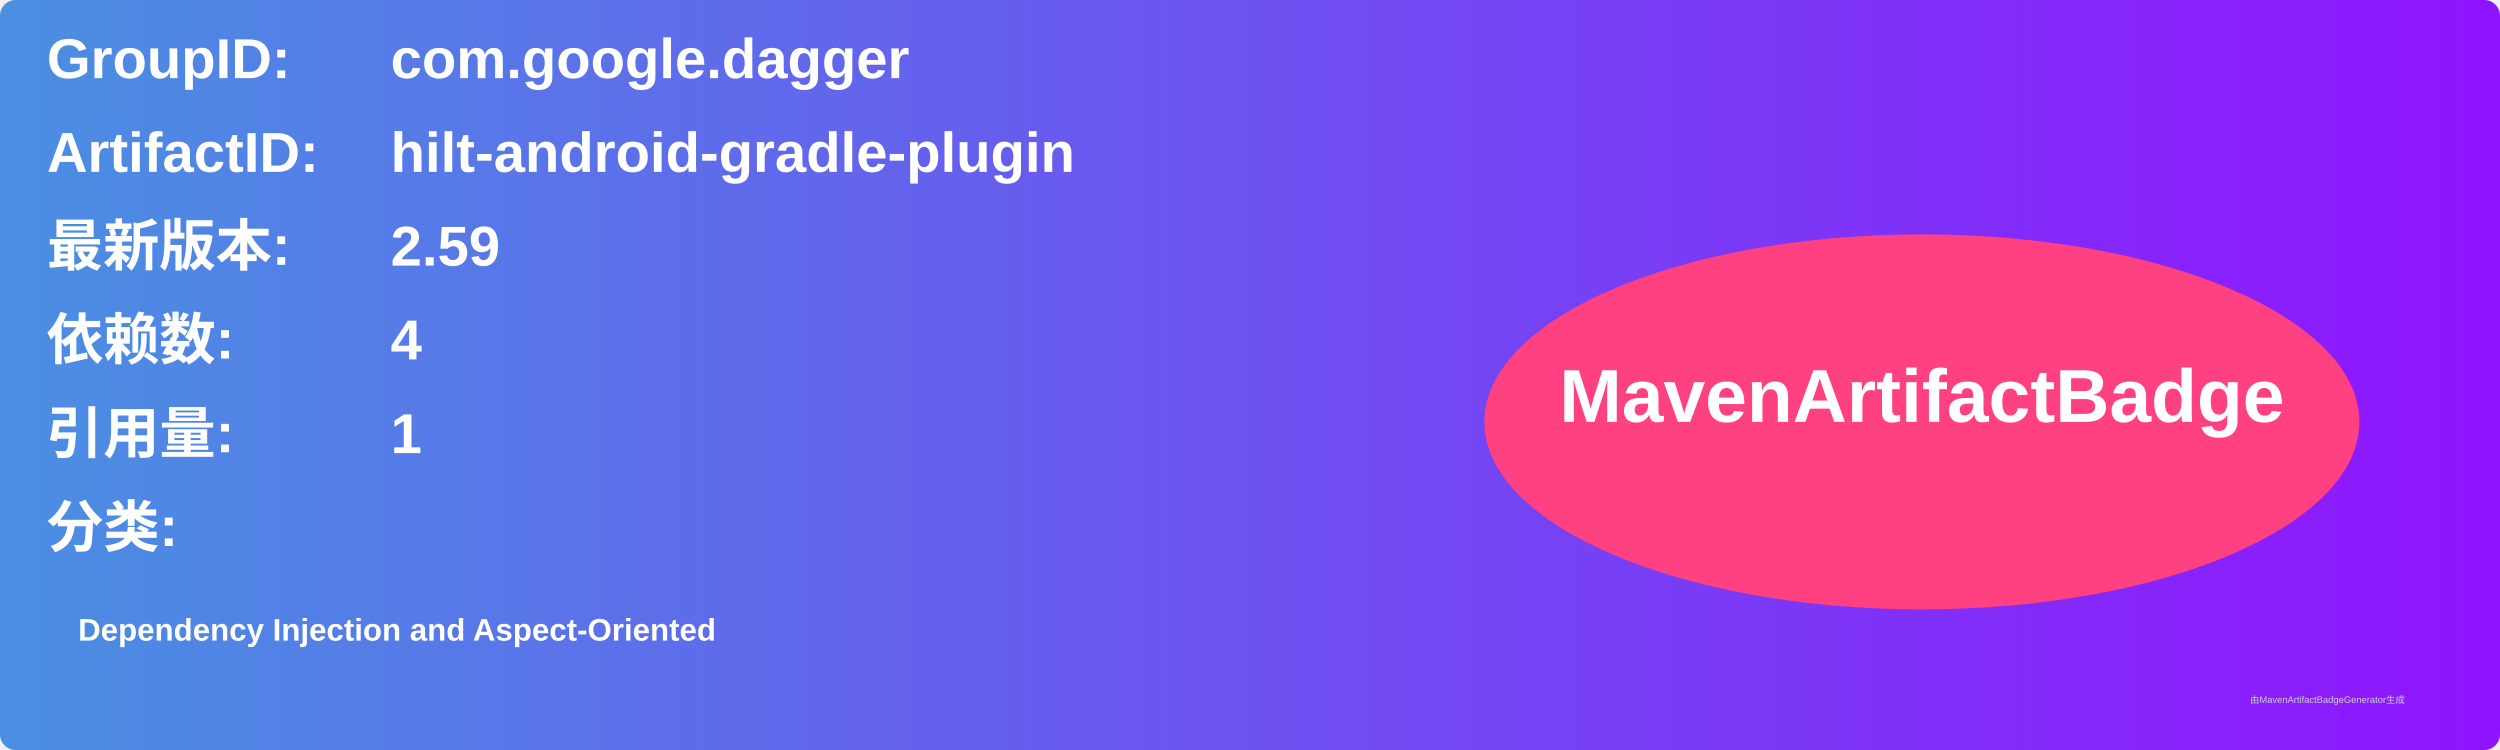
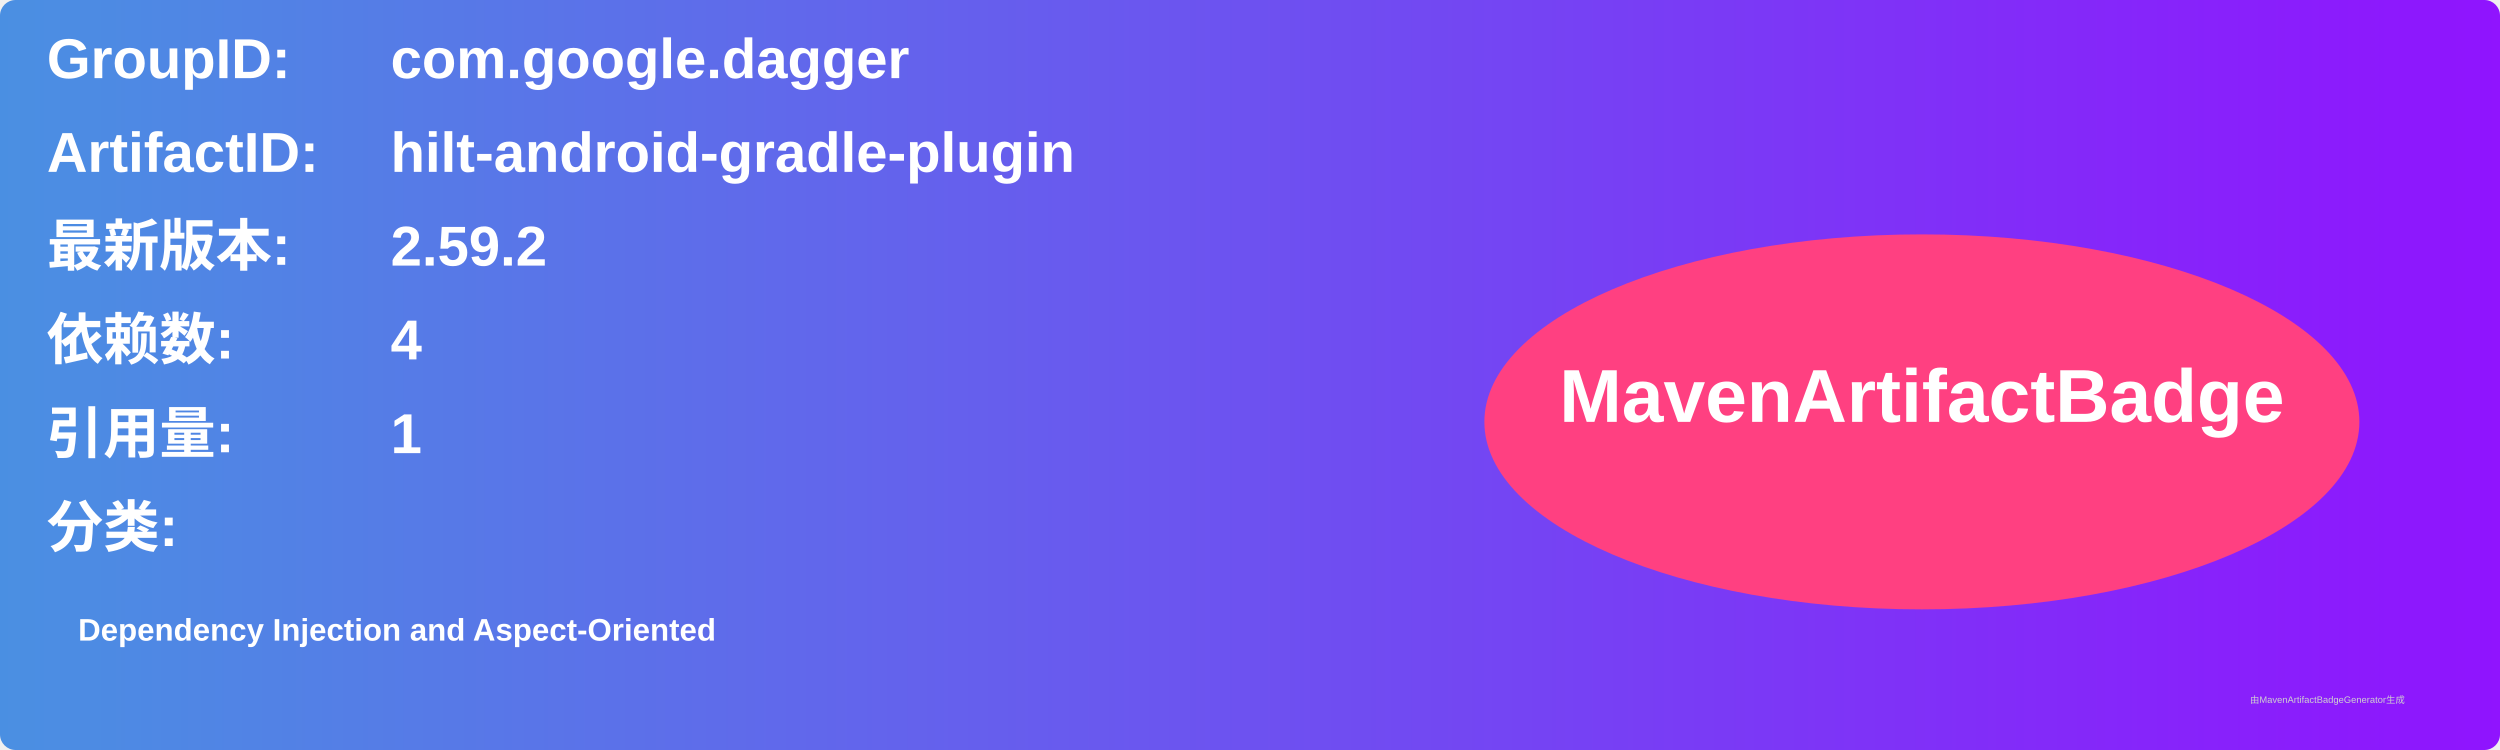
<svg xmlns="http://www.w3.org/2000/svg" width="800" height="240" viewBox="0 0 800 240">
  <linearGradient id="grad" x1="0%" y1="0%" x2="100%" y2="0%">
    <stop offset="0%" stop-color="#4a90e2" />
    <stop offset="100%" stop-color="#9013fe" />
  </linearGradient>
  <rect width="100%" height="100%" rx="5" ry="5" fill="url(#grad)" />
  <g transform="translate(15, 15)">
    <text x="0" y="10" font-family="Arial" font-size="18" fill="white" font-weight="bold" width="260">GroupID:</text>
    <text x="110" y="10" font-family="Arial" font-size="18" fill="white" font-weight="bold" width="460">com.google.dagger</text>
    <text x="0" y="40" font-family="Arial" font-size="18" fill="white" font-weight="bold" width="260">ArtifactID:</text>
    <text x="110" y="40" font-family="Arial" font-size="18" fill="white" font-weight="bold" width="460">hilt-android-gradle-plugin</text>
    <text x="0" y="70" font-family="Arial" font-size="18" fill="white" font-weight="bold">最新版本:</text>
    <text x="110" y="70" font-family="Arial" font-size="18" fill="white" font-weight="bold">
-       <tspan font-weight="bold">2.59</tspan>
+       <tspan font-weight="bold">2.59.2</tspan>
    </text>
    <text x="0" y="100" font-family="Arial" font-size="18" fill="white" font-weight="bold">依赖数: </text>
    <text x="110" y="100" font-family="Arial" font-size="18" fill="white">
      <tspan font-weight="bold">4</tspan>
    </text>
    <text x="0" y="130" font-family="Arial" font-size="18" fill="white" font-weight="bold">引用量: </text>
    <text x="110" y="130" font-family="Arial" font-size="18" fill="white">
      <tspan font-weight="bold">1</tspan>
    </text>
    <text x="0" y="160" font-family="Arial" font-size="18" fill="white" font-weight="bold">分类:</text>
    <text x="10" y="190" font-family="Arial" font-size="10" fill="white">
      <tspan font-weight="bold">Dependency Injection and Aspect-Oriented</tspan>
    </text>
    <ellipse cx="600" cy="120" rx="140" ry="60" fill="#ff4081" />
    <text x="600" y="120" text-anchor="middle" font-family="Arial" font-size="24" fill="white" font-weight="bold">MavenArtifactBadge</text>
  </g>
  <text x="720" y="225" font-family="Arial" font-size="3" fill="#d0d0d0">由MavenArtifactBadgeGenerator生成</text>
</svg>
